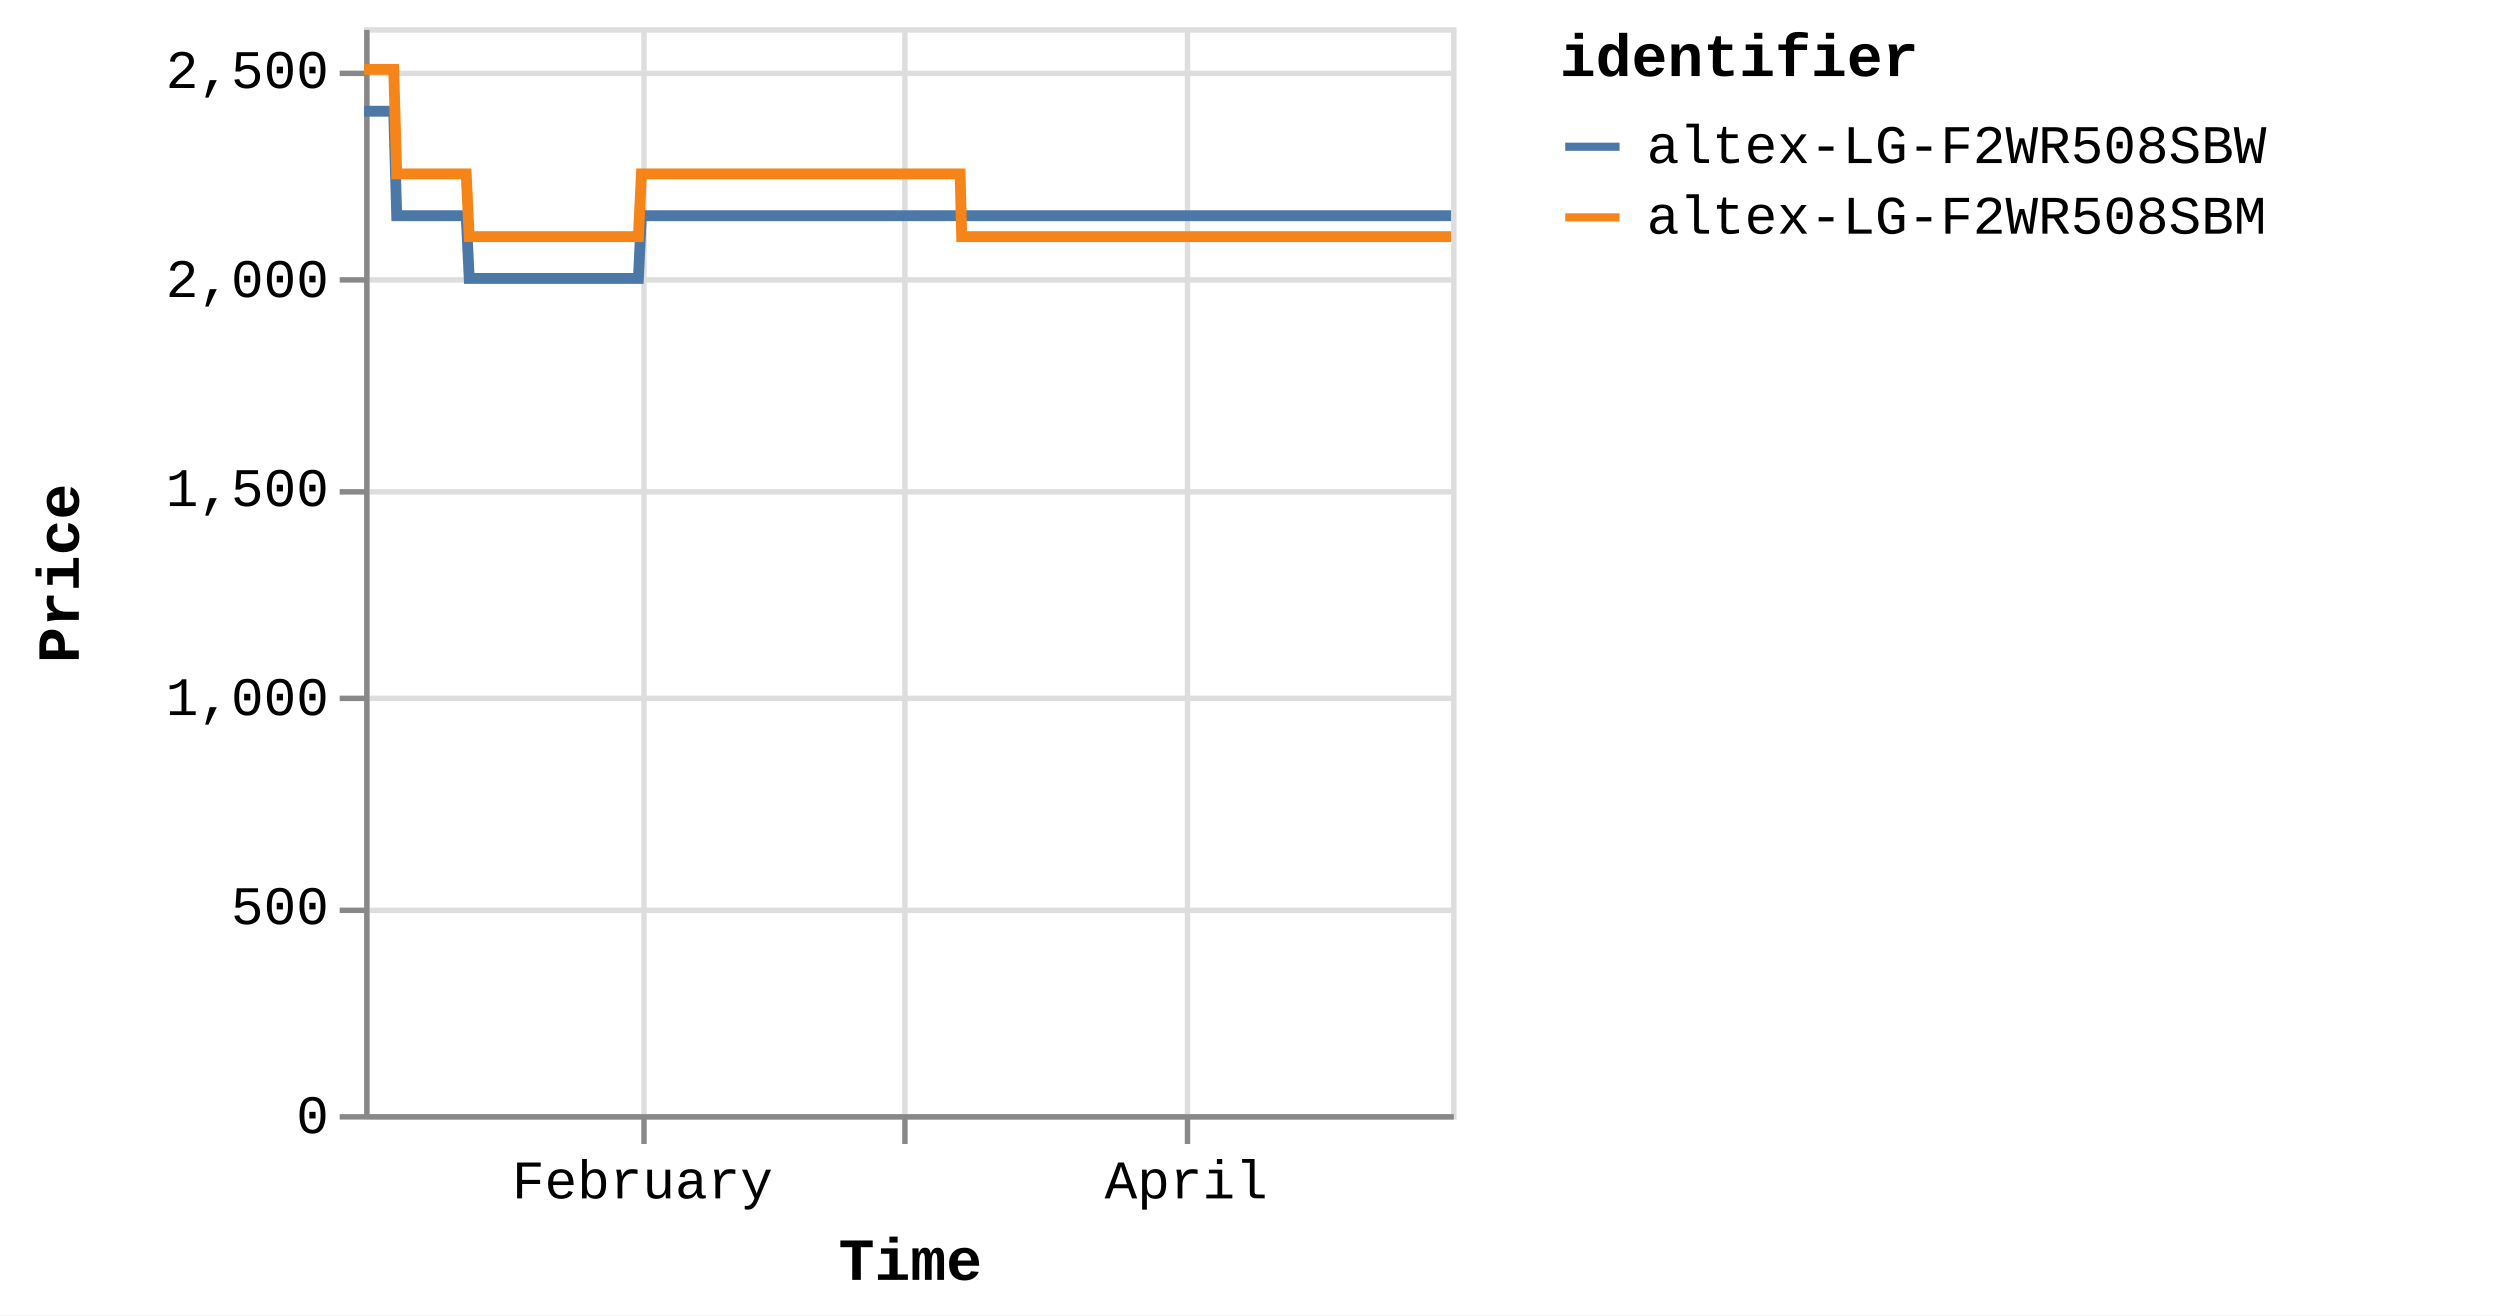
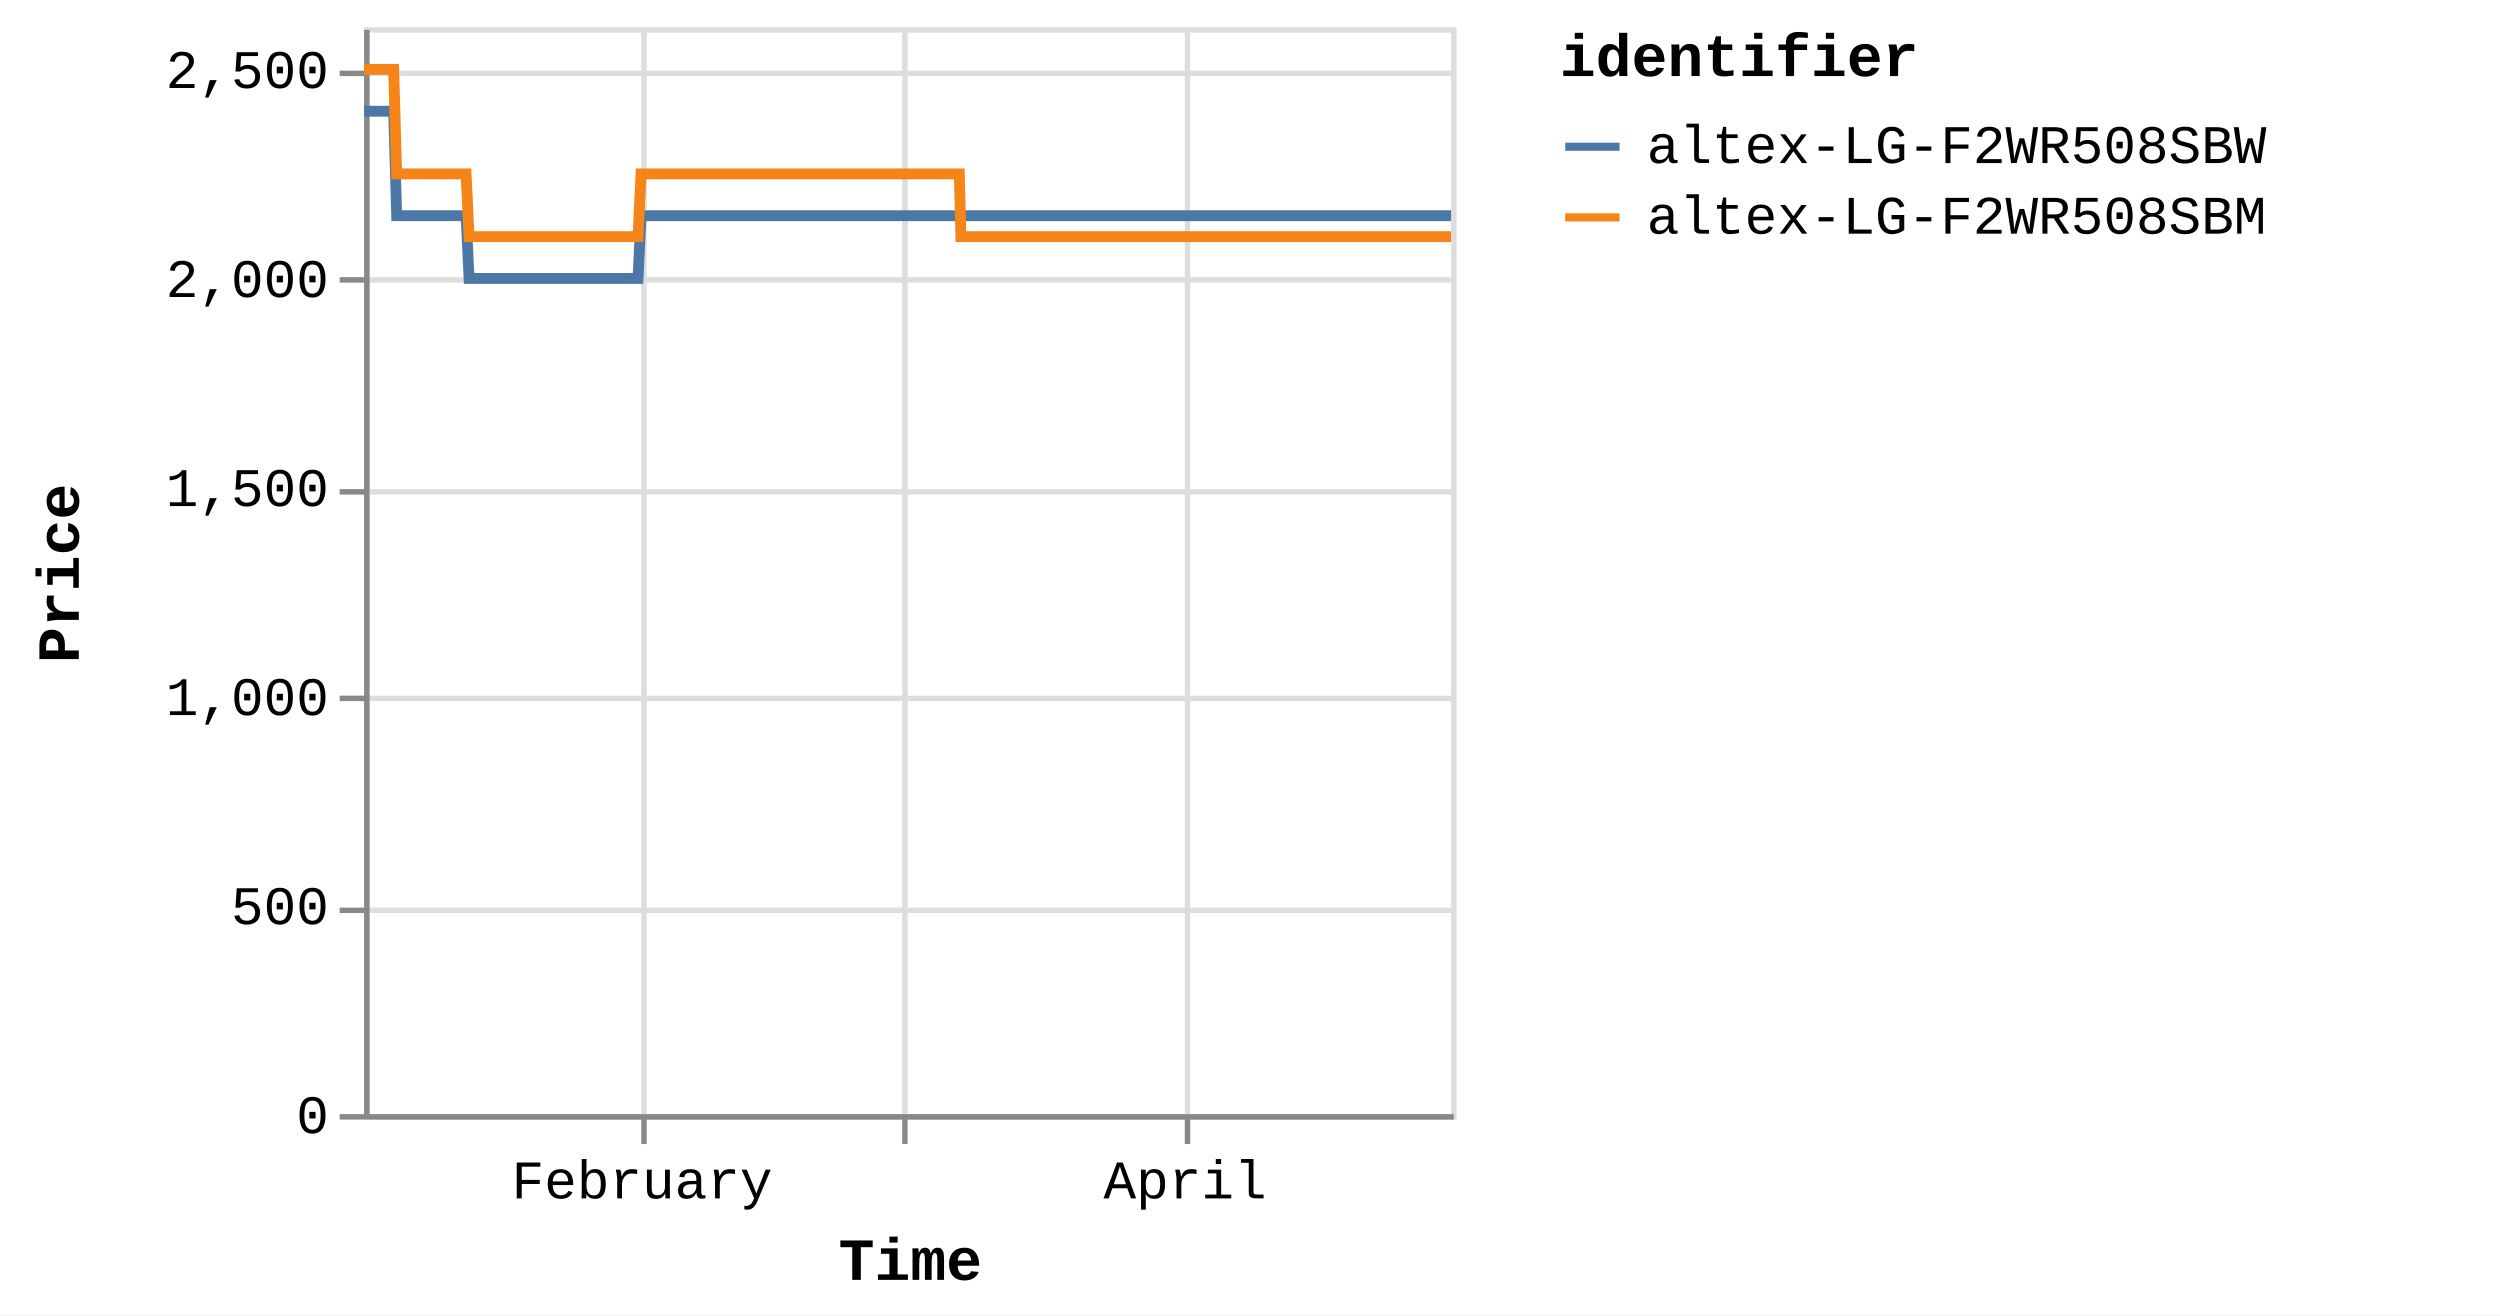
<svg xmlns="http://www.w3.org/2000/svg" version="1.1" class="marks" width="460" height="242" viewBox="0 0 460 242">
  <rect width="460" height="242" fill="white" />
  <g fill="none" stroke-miterlimit="10" transform="translate(67,5)">
    <g class="mark-group role-frame root" role="graphics-object" aria-roledescription="group mark container">
      <g transform="translate(0,0)">
        <path class="background" aria-hidden="true" d="M0.5,0.5h200v200h-200Z" stroke="#ddd" />
        <g>
          <g class="mark-group role-axis" aria-hidden="true">
            <g transform="translate(0.5,200.5)">
              <path class="background" aria-hidden="true" d="M0,0h0v0h0Z" pointer-events="none" />
              <g>
                <g class="mark-rule role-axis-grid" pointer-events="none">
                  <line transform="translate(51,-200)" x2="0" y2="200" stroke="#ddd" stroke-width="1" opacity="1" />
                  <line transform="translate(99,-200)" x2="0" y2="200" stroke="#ddd" stroke-width="1" opacity="1" />
                  <line transform="translate(151,-200)" x2="0" y2="200" stroke="#ddd" stroke-width="1" opacity="1" />
                </g>
              </g>
              <path class="foreground" aria-hidden="true" d="" pointer-events="none" display="none" />
            </g>
          </g>
          <g class="mark-group role-axis" aria-hidden="true">
            <g transform="translate(0.5,0.5)">
              <path class="background" aria-hidden="true" d="M0,0h0v0h0Z" pointer-events="none" />
              <g>
                <g class="mark-rule role-axis-grid" pointer-events="none">
                  <line transform="translate(0,200)" x2="200" y2="0" stroke="#ddd" stroke-width="1" opacity="1" />
                  <line transform="translate(0,162)" x2="200" y2="0" stroke="#ddd" stroke-width="1" opacity="1" />
                  <line transform="translate(0,123)" x2="200" y2="0" stroke="#ddd" stroke-width="1" opacity="1" />
                  <line transform="translate(0,85)" x2="200" y2="0" stroke="#ddd" stroke-width="1" opacity="1" />
                  <line transform="translate(0,46)" x2="200" y2="0" stroke="#ddd" stroke-width="1" opacity="1" />
                  <line transform="translate(0,8)" x2="200" y2="0" stroke="#ddd" stroke-width="1" opacity="1" />
                </g>
              </g>
              <path class="foreground" aria-hidden="true" d="" pointer-events="none" display="none" />
            </g>
          </g>
-           <g class="mark-group role-axis" role="graphics-symbol" aria-roledescription="axis" aria-label="X-axis titled 'Time' for a time scale with values from Monday, 01 January 2024, 2:19:43 PM to Tuesday, 30 April 2024, 12:50:33 PM">
+           <g class="mark-group role-axis" role="graphics-symbol" aria-roledescription="axis" aria-label="X-axis titled 'Time' for a time scale with values from Monday, 01 January 2024, 2:19:43 PM to Tuesday, 30 April 2024, 4:40:41 PM">
            <g transform="translate(0.5,200.5)">
              <path class="background" aria-hidden="true" d="M0,0h0v0h0Z" pointer-events="none" />
              <g>
                <g class="mark-rule role-axis-tick" pointer-events="none">
                  <line transform="translate(51,0)" x2="0" y2="5" stroke="#888" stroke-width="1" opacity="1" />
                  <line transform="translate(99,0)" x2="0" y2="5" stroke="#888" stroke-width="1" opacity="1" />
                  <line transform="translate(151,0)" x2="0" y2="5" stroke="#888" stroke-width="1" opacity="1" />
                </g>
                <g class="mark-text role-axis-label" pointer-events="none">
-                   <text text-anchor="middle" transform="translate(50.69778,15)" font-family="Liberation Mono" font-size="10px" fill="#000" opacity="1">February</text>
-                   <text text-anchor="middle" transform="translate(99.05607,15)" font-family="Liberation Mono" font-size="10px" fill="#000" opacity="0">March</text>
-                   <text text-anchor="middle" transform="translate(150.7494,15)" font-family="Liberation Mono" font-size="10px" fill="#000" opacity="1">April</text>
+                   <text text-anchor="middle" transform="translate(50.63031,15)" font-family="Liberation Mono" font-size="10px" fill="#000" opacity="1">February</text>
+                   <text text-anchor="middle" transform="translate(98.92425,15)" font-family="Liberation Mono" font-size="10px" fill="#000" opacity="0">March</text>
+                   <text text-anchor="middle" transform="translate(150.5488,15)" font-family="Liberation Mono" font-size="10px" fill="#000" opacity="1">April</text>
                </g>
                <g class="mark-rule role-axis-domain" pointer-events="none">
                  <line transform="translate(0,0)" x2="200" y2="0" stroke="#888" stroke-width="1" opacity="1" />
                </g>
                <g class="mark-text role-axis-title" pointer-events="none">
                  <text text-anchor="middle" transform="translate(100,30)" font-family="Liberation Mono" font-size="11px" font-weight="bold" fill="#000" opacity="1">Time</text>
                </g>
              </g>
              <path class="foreground" aria-hidden="true" d="" pointer-events="none" display="none" />
            </g>
          </g>
          <g class="mark-group role-axis" role="graphics-symbol" aria-roledescription="axis" aria-label="Y-axis titled 'Price' for a linear scale with values from 0 to 2,600">
            <g transform="translate(0.5,0.5)">
              <path class="background" aria-hidden="true" d="M0,0h0v0h0Z" pointer-events="none" />
              <g>
                <g class="mark-rule role-axis-tick" pointer-events="none">
                  <line transform="translate(0,200)" x2="-5" y2="0" stroke="#888" stroke-width="1" opacity="1" />
                  <line transform="translate(0,162)" x2="-5" y2="0" stroke="#888" stroke-width="1" opacity="1" />
                  <line transform="translate(0,123)" x2="-5" y2="0" stroke="#888" stroke-width="1" opacity="1" />
                  <line transform="translate(0,85)" x2="-5" y2="0" stroke="#888" stroke-width="1" opacity="1" />
                  <line transform="translate(0,46)" x2="-5" y2="0" stroke="#888" stroke-width="1" opacity="1" />
                  <line transform="translate(0,8)" x2="-5" y2="0" stroke="#888" stroke-width="1" opacity="1" />
                </g>
                <g class="mark-text role-axis-label" pointer-events="none">
                  <text text-anchor="end" transform="translate(-7,203)" font-family="Liberation Mono" font-size="10px" fill="#000" opacity="1">0</text>
                  <text text-anchor="end" transform="translate(-7,164.5385)" font-family="Liberation Mono" font-size="10px" fill="#000" opacity="1">500</text>
                  <text text-anchor="end" transform="translate(-7,126.0769)" font-family="Liberation Mono" font-size="10px" fill="#000" opacity="1">1,000</text>
                  <text text-anchor="end" transform="translate(-7,87.61538)" font-family="Liberation Mono" font-size="10px" fill="#000" opacity="1">1,500</text>
                  <text text-anchor="end" transform="translate(-7,49.15385)" font-family="Liberation Mono" font-size="10px" fill="#000" opacity="1">2,000</text>
                  <text text-anchor="end" transform="translate(-7,10.69231)" font-family="Liberation Mono" font-size="10px" fill="#000" opacity="1">2,500</text>
                </g>
                <g class="mark-rule role-axis-domain" pointer-events="none">
                  <line transform="translate(0,200)" x2="0" y2="-200" stroke="#888" stroke-width="1" opacity="1" />
                </g>
                <g class="mark-text role-axis-title" pointer-events="none">
                  <text text-anchor="middle" transform="translate(-51,100) rotate(-90) translate(0,-2)" font-family="Liberation Mono" font-size="11px" font-weight="bold" fill="#000" opacity="1">Price</text>
                </g>
              </g>
              <path class="foreground" aria-hidden="true" d="" pointer-events="none" display="none" />
            </g>
          </g>
          <g class="mark-group role-scope pathgroup" role="graphics-object" aria-roledescription="group mark container">
            <g transform="translate(0,0)">
              <path class="background" aria-hidden="true" d="M0,0h200v200h-200Z" />
              <g>
                <g class="mark-line role-mark marks" role="graphics-object" aria-roledescription="line mark container">
-                   <path aria-label="Time: Jan 01, 2024; Price: 2399; identifier: altex-LG-F2WR508SBW" role="graphics-symbol" aria-roledescription="line mark" d="M0,15.462L0.175,15.462L0.439,15.462L0.994,15.462L1.273,15.462L1.565,15.462L1.83,15.462L2.106,15.462L2.662,15.462L2.94,15.462L3.233,15.462L3.498,15.462L3.773,15.462L4.33,15.462L4.608,15.462L4.9,15.462L5.168,15.462L5.441,15.462L5.998,34.692L6.276,34.692L6.567,34.692L6.834,34.692L7.108,34.692L7.665,34.692L7.943,34.692L8.234,34.692L8.501,34.692L8.776,34.692L9.334,34.692L9.61,34.692L9.901,34.692L10.168,34.692L10.444,34.692L11.001,34.692L11.28,34.692L11.572,34.692L11.838,34.692L12.111,34.692L12.669,34.692L12.947,34.692L13.243,34.692L13.506,34.692L13.779,34.692L14.336,34.692L14.614,34.692L14.907,34.692L15.172,34.692L15.446,34.692L16.003,34.692L16.282,34.692L16.575,34.692L16.841,34.692L17.114,34.692L17.671,34.692L17.949,34.692L18.241,34.692L18.508,34.692L18.781,34.692L19.338,46.231L19.615,46.231L19.906,46.231L20.173,46.231L20.449,46.231L21.006,46.231L21.282,46.231L21.574,46.231L21.84,46.231L22.116,46.231L22.674,46.231L22.952,46.231L23.246,46.231L23.511,46.231L23.784,46.231L24.341,46.231L24.62,46.231L24.913,46.231L25.179,46.231L25.451,46.231L26.008,46.231L26.288,46.231L26.58,46.231L26.846,46.231L27.119,46.231L27.676,46.231L27.954,46.231L28.247,46.231L28.512,46.231L28.787,46.231L29.344,46.231L29.622,46.231L29.915,46.231L30.181,46.231L30.454,46.231L31.011,46.231L31.287,46.231L31.579,46.231L31.847,46.231L32.122,46.231L32.677,46.231L32.955,46.231L33.247,46.231L33.514,46.231L33.789,46.231L34.348,46.231L34.626,46.231L34.919,46.231L35.183,46.231L35.457,46.231L36.014,46.231L36.293,46.231L36.586,46.231L36.852,46.231L37.124,46.231L37.682,46.231L37.96,46.231L38.254,46.231L38.519,46.231L38.792,46.231L39.35,46.231L39.627,46.231L39.921,46.231L40.188,46.231L40.459,46.231L41.016,46.231L41.295,46.231L41.583,46.231L41.849,46.231L42.128,46.231L42.682,46.231L42.961,46.231L43.246,46.231L43.516,46.231L43.794,46.231L44.35,46.231L44.628,46.231L44.915,46.231L45.184,46.231L45.462,46.231L46.018,46.231L46.296,46.231L46.585,46.231L46.852,46.231L47.13,46.231L47.685,46.231L47.963,46.231L48.252,46.231L48.523,46.231L48.796,46.231L49.352,46.231L49.631,46.231L49.92,46.231L50.186,46.231L50.464,46.231L51.02,34.692L51.298,34.692L51.588,34.692L51.854,34.692L52.132,34.692L52.688,34.692L52.965,34.692L53.254,34.692L53.521,34.692L53.799,34.692L54.355,34.692L54.633,34.692L54.92,34.692L55.189,34.692L55.468,34.692L56.024,34.692L56.301,34.692L56.587,34.692L56.856,34.692L57.134,34.692L57.69,34.692L57.969,34.692L58.258,34.692L58.525,34.692L58.802,34.692L59.358,34.692L59.636,34.692L59.925,34.692L60.192,34.692L60.469,34.692L61.025,34.692L61.303,34.692L61.592,34.692L61.861,34.692L62.137,34.692L62.693,34.692L62.971,34.692L63.26,34.692L63.528,34.692L63.804,34.692L64.361,34.692L64.639,34.692L64.926,34.692L65.195,34.692L65.473,34.692L66.028,34.692L66.306,34.692L66.593,34.692L66.861,34.692L67.14,34.692L67.697,34.692L67.974,34.692L68.26,34.692L68.529,34.692L68.807,34.692L69.363,34.692L69.641,34.692L69.931,34.692L70.197,34.692L70.474,34.692L71.03,34.692L71.308,34.692L71.597,34.692L71.868,34.692L72.142,34.692L72.698,34.692L72.976,34.692L73.265,34.692L73.533,34.692L73.809,34.692L74.643,34.692L74.932,34.692L75.2,34.692L75.477,34.692L76.033,34.692L76.311,34.692L76.6,34.692L76.868,34.692L77.145,34.692L77.701,34.692L77.978,34.692L78.265,34.692L78.534,34.692L78.812,34.692L79.368,34.692L79.647,34.692L79.933,34.692L80.202,34.692L80.48,34.692L81.036,34.692L81.315,34.692L81.604,34.692L81.873,34.692L82.147,34.692L82.704,34.692L82.981,34.692L83.269,34.692L83.538,34.692L83.816,34.692L84.371,34.692L84.649,34.692L84.938,34.692L85.206,34.692L85.483,34.692L86.038,34.692L86.316,34.692L86.605,34.692L86.873,34.692L87.15,34.692L87.706,34.692L87.984,34.692L88.272,34.692L88.539,34.692L88.819,34.692L89.373,34.692L89.651,34.692L89.937,34.692L90.207,34.692L90.484,34.692L91.041,34.692L91.319,34.692L91.605,34.692L91.876,34.692L92.152,34.692L92.708,34.692L92.987,34.692L93.276,34.692L93.543,34.692L93.82,34.692L94.376,34.692L94.654,34.692L94.942,34.692L95.211,34.692L95.487,34.692L96.043,34.692L96.321,34.692L96.61,34.692L96.879,34.692L97.155,34.692L97.711,34.692L97.989,34.692L98.277,34.692L98.544,34.692L98.822,34.692L99.378,34.692L99.657,34.692L99.945,34.692L100.213,34.692L100.49,34.692L101.046,34.692L101.324,34.692L101.612,34.692L101.88,34.692L102.158,34.692L102.714,34.692L102.991,34.692L103.278,34.692L103.547,34.692L103.825,34.692L104.407,34.692L104.786,34.692L104.952,34.692L105.216,34.692L105.493,34.692L106.048,34.692L106.326,34.692L106.617,34.692L106.883,34.692L107.16,34.692L107.716,34.692L107.996,34.692L108.284,34.692L108.552,34.692L108.828,34.692L109.383,34.692L109.662,34.692L109.95,34.692L110.217,34.692L110.496,34.692L111.051,34.692L111.333,34.692L111.618,34.692L111.884,34.692L112.163,34.692L112.719,34.692L112.997,34.692L113.282,34.692L113.554,34.692L113.83,34.692L114.386,34.692L114.666,34.692L114.95,34.692L115.221,34.692L115.498,34.692L116.055,34.692L116.331,34.692L116.622,34.692L116.889,34.692L117.166,34.692L117.721,34.692L117.999,34.692L118.289,34.692L118.557,34.692L118.833,34.692L119.389,34.692L119.669,34.692L119.957,34.692L120.223,34.692L120.5,34.692L121.056,34.692L121.334,34.692L121.624,34.692L121.891,34.692L122.168,34.692L122.723,34.692L123.004,34.692L123.291,34.692L123.558,34.692L123.835,34.692L124.391,34.692L124.67,34.692L124.957,34.692L125.225,34.692L125.504,34.692L126.059,34.692L126.338,34.692L126.624,34.692L126.892,34.692L127.171,34.692L127.726,34.692L128.004,34.692L128.296,34.692L128.563,34.692L128.84,34.692L129.395,34.692L129.672,34.692L129.961,34.692L130.231,34.692L130.505,34.692L131.061,34.692L131.34,34.692L131.629,34.692L131.899,34.692L132.174,34.692L132.729,34.692L133.008,34.692L133.297,34.692L133.567,34.692L133.841,34.692L134.397,34.692L134.674,34.692L134.964,34.692L135.231,34.692L135.508,34.692L136.064,34.692L136.342,34.692L136.63,34.692L136.898,34.692L137.175,34.692L137.732,34.692L138.01,34.692L138.299,34.692L138.565,34.692L138.843,34.692L139.399,34.692L139.677,34.692L139.967,34.692L140.234,34.692L140.51,34.692L141.066,34.692L141.347,34.692L141.634,34.692L141.903,34.692L142.178,34.692L142.736,34.692L143.013,34.692L143.303,34.692L143.572,34.692L143.846,34.692L144.401,34.692L144.68,34.692L144.97,34.692L145.237,34.692L145.513,34.692L146.07,34.692L146.347,34.692L146.638,34.692L146.904,34.692L147.181,34.692L147.736,34.692L148.014,34.692L148.301,34.692L148.571,34.692L148.85,34.692L149.405,34.692L149.684,34.692L149.97,34.692L150.239,34.692L150.516,34.692L151.071,34.692L151.352,34.692L151.641,34.692L151.91,34.692L152.183,34.692L152.74,34.692L153.018,34.692L153.308,34.692L153.576,34.692L153.851,34.692L154.407,34.692L154.685,34.692L154.975,34.692L155.243,34.692L155.518,34.692L156.075,34.692L156.353,34.692L156.642,34.692L156.91,34.692L157.186,34.692L157.744,34.692L158.309,34.692L158.577,34.692L158.855,34.692L159.41,34.692L159.688,34.692L159.974,34.692L160.243,34.692L160.521,34.692L161.077,34.692L161.355,34.692L161.642,34.692L161.911,34.692L162.189,34.692L162.745,34.692L163.022,34.692L163.313,34.692L163.581,34.692L163.856,34.692L164.412,34.692L164.69,34.692L164.98,34.692L165.248,34.692L165.524,34.692L166.079,34.692L166.359,34.692L166.648,34.692L166.917,34.692L167.193,34.692L167.748,34.692L168.027,34.692L168.316,34.692L168.86,34.692L169.416,34.692L169.694,34.692L169.982,34.692L170.248,34.692L170.526,34.692L171.082,34.692L171.36,34.692L171.644,34.692L171.915,34.692L172.193,34.692L172.775,34.692L173.202,34.692L173.463,34.692L174.003,34.692L174.421,34.692L174.695,34.692L174.981,34.692L175.251,34.692L175.529,34.692L176.085,34.692L176.363,34.692L176.654,34.692L176.918,34.692L177.196,34.692L177.752,34.692L178.03,34.692L178.321,34.692L178.589,34.692L178.864,34.692L179.698,34.692L179.988,34.692L180.255,34.692L180.532,34.692L181.087,34.692L181.365,34.692L181.655,34.692L181.924,34.692L182.199,34.692L182.755,34.692L183.033,34.692L183.321,34.692L183.589,34.692L183.866,34.692L184.423,34.692L184.701,34.692L184.989,34.692L185.256,34.692L185.534,34.692L186.09,34.692L186.369,34.692L186.66,34.692L186.925,34.692L187.201,34.692L187.757,34.692L188.035,34.692L188.327,34.692L188.593,34.692L188.87,34.692L189.425,34.692L189.705,34.692L190.002,34.692L190.26,34.692L190.537,34.692L191.093,34.692L191.372,34.692L191.654,34.692L191.927,34.692L192.205,34.692L192.76,34.692L193.039,34.692L193.329,34.692L193.596,34.692L193.873,34.692L194.428,34.692L194.705,34.692L194.993,34.692L195.261,34.692L195.539,34.692L196.095,34.692L196.373,34.692L196.663,34.692L196.929,34.692L197.206,34.692L197.762,34.692L198.044,34.692L198.333,34.692L198.598,34.692L198.874,34.692L199.43,34.692L199.709,34.692L200,34.692" stroke="#4c78a8" stroke-width="2" />
+                   <path aria-label="Time: Jan 01, 2024; Price: 2399; identifier: altex-LG-F2WR508SBW" role="graphics-symbol" aria-roledescription="line mark" d="M0,15.462L0.174,15.462L0.438,15.462L0.993,15.462L1.271,15.462L1.563,15.462L1.828,15.462L2.103,15.462L2.659,15.462L2.936,15.462L3.228,15.462L3.494,15.462L3.768,15.462L4.324,15.462L4.602,15.462L4.893,15.462L5.161,15.462L5.434,15.462L5.99,34.692L6.267,34.692L6.559,34.692L6.825,34.692L7.099,34.692L7.655,34.692L7.932,34.692L8.223,34.692L8.489,34.692L8.764,34.692L9.321,34.692L9.597,34.692L9.888,34.692L10.155,34.692L10.43,34.692L10.986,34.692L11.265,34.692L11.557,34.692L11.822,34.692L12.095,34.692L12.652,34.692L12.929,34.692L13.225,34.692L13.488,34.692L13.76,34.692L14.317,34.692L14.595,34.692L14.887,34.692L15.152,34.692L15.426,34.692L15.982,34.692L16.26,34.692L16.553,34.692L16.818,34.692L17.091,34.692L17.647,34.692L17.925,34.692L18.217,34.692L18.483,34.692L18.756,34.692L19.312,46.231L19.589,46.231L19.88,46.231L20.147,46.231L20.421,46.231L20.978,46.231L21.254,46.231L21.545,46.231L21.811,46.231L22.087,46.231L22.644,46.231L22.922,46.231L23.215,46.231L23.48,46.231L23.752,46.231L24.308,46.231L24.587,46.231L24.879,46.231L25.145,46.231L25.417,46.231L25.974,46.231L26.253,46.231L26.545,46.231L26.81,46.231L27.083,46.231L27.639,46.231L27.917,46.231L28.21,46.231L28.474,46.231L28.749,46.231L29.305,46.231L29.582,46.231L29.875,46.231L30.141,46.231L30.413,46.231L30.97,46.231L31.246,46.231L31.537,46.231L31.805,46.231L32.079,46.231L32.634,46.231L32.911,46.231L33.202,46.231L33.469,46.231L33.744,46.231L34.302,46.231L34.58,46.231L34.873,46.231L35.136,46.231L35.409,46.231L35.966,46.231L36.245,46.231L36.538,46.231L36.803,46.231L37.075,46.231L37.632,46.231L37.91,46.231L38.203,46.231L38.468,46.231L38.74,46.231L39.298,46.231L39.575,46.231L39.868,46.231L40.134,46.231L40.405,46.231L40.961,46.231L41.24,46.231L41.527,46.231L41.794,46.231L42.071,46.231L42.626,46.231L42.904,46.231L43.189,46.231L43.458,46.231L43.735,46.231L44.291,46.231L44.569,46.231L44.855,46.231L45.124,46.231L45.401,46.231L45.956,46.231L46.235,46.231L46.523,46.231L46.789,46.231L47.067,46.231L47.621,46.231L47.899,46.231L48.188,46.231L48.458,46.231L48.732,46.231L49.287,46.231L49.564,46.231L49.853,46.231L50.12,46.231L50.397,46.231L50.952,34.692L51.23,34.692L51.519,34.692L51.785,34.692L52.062,34.692L52.618,34.692L52.895,34.692L53.184,34.692L53.45,34.692L53.728,34.692L54.283,34.692L54.561,34.692L54.847,34.692L55.115,34.692L55.394,34.692L55.95,34.692L56.226,34.692L56.512,34.692L56.78,34.692L57.058,34.692L57.613,34.692L57.892,34.692L58.181,34.692L58.447,34.692L58.723,34.692L59.279,34.692L59.556,34.692L59.846,34.692L60.112,34.692L60.389,34.692L60.944,34.692L61.222,34.692L61.51,34.692L61.778,34.692L62.054,34.692L62.609,34.692L62.888,34.692L63.175,34.692L63.443,34.692L63.719,34.692L64.275,34.692L64.553,34.692L64.84,34.692L65.108,34.692L65.386,34.692L65.94,34.692L66.217,34.692L66.504,34.692L66.773,34.692L67.05,34.692L67.607,34.692L67.883,34.692L68.169,34.692L68.438,34.692L68.715,34.692L69.271,34.692L69.548,34.692L69.838,34.692L70.104,34.692L70.381,34.692L70.935,34.692L71.213,34.692L71.502,34.692L71.773,34.692L72.046,34.692L72.601,34.692L72.879,34.692L73.168,34.692L73.435,34.692L73.711,34.692L74.544,34.692L74.833,34.692L75.1,34.692L75.377,34.692L75.932,34.692L76.21,34.692L76.498,34.692L76.766,34.692L77.042,34.692L77.598,34.692L77.874,34.692L78.161,34.692L78.43,34.692L78.707,34.692L79.263,34.692L79.541,34.692L79.826,34.692L80.095,34.692L80.373,34.692L80.928,34.692L81.206,34.692L81.495,34.692L81.764,34.692L82.038,34.692L82.594,34.692L82.871,34.692L83.159,34.692L83.427,34.692L83.704,34.692L84.258,34.692L84.536,34.692L84.825,34.692L85.092,34.692L85.369,34.692L85.924,34.692L86.201,34.692L86.49,34.692L86.757,34.692L87.034,34.692L87.589,34.692L87.867,34.692L88.154,34.692L88.422,34.692L88.701,34.692L89.254,34.692L89.532,34.692L89.818,34.692L90.087,34.692L90.364,34.692L90.919,34.692L91.198,34.692L91.483,34.692L91.754,34.692L92.029,34.692L92.585,34.692L92.863,34.692L93.151,34.692L93.418,34.692L93.695,34.692L94.25,34.692L94.528,34.692L94.816,34.692L95.084,34.692L95.36,34.692L95.916,34.692L96.193,34.692L96.481,34.692L96.75,34.692L97.026,34.692L97.581,34.692L97.858,34.692L98.146,34.692L98.413,34.692L98.691,34.692L99.246,34.692L99.525,34.692L99.812,34.692L100.079,34.692L100.357,34.692L100.912,34.692L101.189,34.692L101.477,34.692L101.744,34.692L102.022,34.692L102.577,34.692L102.854,34.692L103.14,34.692L103.409,34.692L103.687,34.692L104.268,34.692L104.647,34.692L104.813,34.692L105.076,34.692L105.352,34.692L105.907,34.692L106.185,34.692L106.475,34.692L106.74,34.692L107.017,34.692L107.572,34.692L107.852,34.692L108.14,34.692L108.408,34.692L108.683,34.692L109.238,34.692L109.516,34.692L109.804,34.692L110.071,34.692L110.349,34.692L110.903,34.692L111.185,34.692L111.469,34.692L111.736,34.692L112.013,34.692L112.569,34.692L112.846,34.692L113.131,34.692L113.403,34.692L113.678,34.692L114.234,34.692L114.513,34.692L114.797,34.692L115.067,34.692L115.344,34.692L115.9,34.692L116.177,34.692L116.466,34.692L116.734,34.692L117.01,34.692L117.565,34.692L117.842,34.692L118.131,34.692L118.4,34.692L118.674,34.692L119.23,34.692L119.509,34.692L119.797,34.692L120.063,34.692L120.34,34.692L120.895,34.692L121.173,34.692L121.463,34.692L121.729,34.692L122.005,34.692L122.56,34.692L122.84,34.692L123.127,34.692L123.394,34.692L123.67,34.692L124.226,34.692L124.505,34.692L124.791,34.692L125.059,34.692L125.337,34.692L125.891,34.692L126.17,34.692L126.456,34.692L126.723,34.692L127.001,34.692L127.556,34.692L127.834,34.692L128.125,34.692L128.392,34.692L128.668,34.692L129.223,34.692L129.499,34.692L129.788,34.692L130.058,34.692L130.332,34.692L130.887,34.692L131.165,34.692L131.454,34.692L131.723,34.692L131.998,34.692L132.552,34.692L132.831,34.692L133.12,34.692L133.389,34.692L133.663,34.692L134.218,34.692L134.495,34.692L134.784,34.692L135.051,34.692L135.328,34.692L135.883,34.692L136.16,34.692L136.448,34.692L136.715,34.692L136.993,34.692L137.548,34.692L137.826,34.692L138.115,34.692L138.381,34.692L138.658,34.692L139.214,34.692L139.491,34.692L139.78,34.692L140.047,34.692L140.324,34.692L140.879,34.692L141.158,34.692L141.446,34.692L141.714,34.692L141.989,34.692L142.546,34.692L142.823,34.692L143.112,34.692L143.381,34.692L143.655,34.692L144.209,34.692L144.487,34.692L144.777,34.692L145.044,34.692L145.319,34.692L145.875,34.692L146.152,34.692L146.442,34.692L146.709,34.692L146.985,34.692L147.54,34.692L147.817,34.692L148.104,34.692L148.374,34.692L148.651,34.692L149.206,34.692L149.484,34.692L149.771,34.692L150.039,34.692L150.316,34.692L150.87,34.692L151.15,34.692L151.44,34.692L151.708,34.692L151.981,34.692L152.537,34.692L152.814,34.692L153.104,34.692L153.372,34.692L153.646,34.692L154.201,34.692L154.479,34.692L154.768,34.692L155.037,34.692L155.311,34.692L155.868,34.692L156.145,34.692L156.434,34.692L156.701,34.692L156.977,34.692L157.534,34.692L158.098,34.692L158.366,34.692L158.643,34.692L159.198,34.692L159.476,34.692L159.761,34.692L160.03,34.692L160.307,34.692L160.862,34.692L161.14,34.692L161.427,34.692L161.695,34.692L161.973,34.692L162.529,34.692L162.805,34.692L163.096,34.692L163.363,34.692L163.638,34.692L164.193,34.692L164.471,34.692L164.761,34.692L165.028,34.692L165.303,34.692L165.858,34.692L166.138,34.692L166.426,34.692L166.695,34.692L166.97,34.692L167.525,34.692L167.804,34.692L168.092,34.692L168.635,34.692L169.19,34.692L169.468,34.692L169.756,34.692L170.022,34.692L170.299,34.692L170.854,34.692L171.132,34.692L171.415,34.692L171.687,34.692L171.964,34.692L172.545,34.692L172.972,34.692L173.233,34.692L173.771,34.692L174.189,34.692L174.463,34.692L174.749,34.692L175.017,34.692L175.295,34.692L175.851,34.692L176.128,34.692L176.419,34.692L176.683,34.692L176.96,34.692L177.515,34.692L177.793,34.692L178.084,34.692L178.352,34.692L178.626,34.692L179.459,34.692L179.748,34.692L180.015,34.692L180.292,34.692L180.846,34.692L181.124,34.692L181.414,34.692L181.681,34.692L181.956,34.692L182.512,34.692L182.789,34.692L183.077,34.692L183.345,34.692L183.622,34.692L184.178,34.692L184.455,34.692L184.743,34.692L185.01,34.692L185.287,34.692L185.842,34.692L186.121,34.692L186.412,34.692L186.677,34.692L186.952,34.692L187.507,34.692L187.785,34.692L188.077,34.692L188.342,34.692L188.619,34.692L189.173,34.692L189.453,34.692L189.75,34.692L190.007,34.692L190.284,34.692L190.838,34.692L191.117,34.692L191.399,34.692L191.672,34.692L191.949,34.692L192.503,34.692L192.782,34.692L193.071,34.692L193.338,34.692L193.615,34.692L194.169,34.692L194.446,34.692L194.734,34.692L195.001,34.692L195.279,34.692L195.834,34.692L196.112,34.692L196.401,34.692L196.667,34.692L196.944,34.692L197.499,34.692L197.781,34.692L198.069,34.692L198.333,34.692L198.61,34.692L199.165,34.692L199.444,34.692L199.734,34.692L200,34.692" stroke="#4c78a8" stroke-width="2" />
                </g>
              </g>
              <path class="foreground" aria-hidden="true" d="" display="none" />
            </g>
            <g transform="translate(0,0)">
              <path class="background" aria-hidden="true" d="M0,0h200v200h-200Z" />
              <g>
                <g class="mark-line role-mark marks" role="graphics-object" aria-roledescription="line mark container">
-                   <path aria-label="Time: Jan 01, 2024; Price: 2499; identifier: altex-LG-F2WR508SBM" role="graphics-symbol" aria-roledescription="line mark" d="M0,7.769L0.175,7.769L0.439,7.769L0.995,7.769L1.273,7.769L1.565,7.769L1.83,7.769L2.106,7.769L2.662,7.769L2.94,7.769L3.233,7.769L3.498,7.769L3.773,7.769L4.33,7.769L4.608,7.769L4.9,7.769L5.168,7.769L5.442,7.769L5.998,27L6.276,27L6.568,27L6.835,27L7.109,27L7.665,27L7.943,27L8.234,27L8.501,27L8.776,27L9.334,27L9.61,27L9.901,27L10.168,27L10.444,27L11.001,27L11.28,27L11.572,27L11.838,27L12.111,27L12.669,27L12.947,27L13.243,27L13.506,27L13.779,27L14.336,27L14.614,27L14.907,27L15.172,27L15.446,27L16.003,27L16.282,27L16.575,27L16.841,27L17.114,27L17.671,27L17.949,27L18.241,27L18.508,27L18.782,27L19.338,38.538L19.615,38.538L19.906,38.538L20.173,38.538L20.449,38.538L21.006,38.538L21.283,38.538L21.574,38.538L21.84,38.538L22.116,38.538L22.674,38.538L22.952,38.538L23.246,38.538L23.511,38.538L23.784,38.538L24.341,38.538L24.62,38.538L24.913,38.538L25.179,38.538L25.451,38.538L26.009,38.538L26.288,38.538L26.581,38.538L26.846,38.538L27.119,38.538L27.676,38.538L27.954,38.538L28.247,38.538L28.512,38.538L28.787,38.538L29.344,38.538L29.622,38.538L29.915,38.538L30.181,38.538L30.454,38.538L31.011,38.538L31.288,38.538L31.579,38.538L31.847,38.538L32.122,38.538L32.678,38.538L32.955,38.538L33.247,38.538L33.514,38.538L33.789,38.538L34.348,38.538L34.626,38.538L34.919,38.538L35.183,38.538L35.457,38.538L36.014,38.538L36.293,38.538L36.586,38.538L36.852,38.538L37.124,38.538L37.682,38.538L37.96,38.538L38.254,38.538L38.519,38.538L38.792,38.538L39.35,38.538L39.627,38.538L39.921,38.538L40.188,38.538L40.459,38.538L41.016,38.538L41.295,38.538L41.583,38.538L41.849,38.538L42.128,38.538L42.682,38.538L42.961,38.538L43.246,38.538L43.516,38.538L43.794,38.538L44.35,38.538L44.628,38.538L44.915,38.538L45.184,38.538L45.462,38.538L46.018,38.538L46.296,38.538L46.585,38.538L46.852,38.538L47.13,38.538L47.685,38.538L47.963,38.538L48.252,38.538L48.523,38.538L48.797,38.538L49.352,38.538L49.631,38.538L49.92,38.538L50.186,38.538L50.464,38.538L51.02,27L51.298,27L51.588,27L51.854,27L52.132,27L52.688,27L52.966,27L53.254,27L53.521,27L53.799,27L54.355,27L54.633,27L54.92,27L55.189,27L55.468,27L56.024,27L56.301,27L56.587,27L56.856,27L57.134,27L57.69,27L57.969,27L58.258,27L58.525,27L58.802,27L59.358,27L59.636,27L59.925,27L60.192,27L60.469,27L61.025,27L61.304,27L61.592,27L61.861,27L62.137,27L62.693,27L62.972,27L63.26,27L63.528,27L63.804,27L64.361,27L64.639,27L64.926,27L65.195,27L65.473,27L66.028,27L66.306,27L66.593,27L66.862,27L67.14,27L67.697,27L67.974,27L68.26,27L68.529,27L68.807,27L69.363,27L69.641,27L69.931,27L70.197,27L70.474,27L71.03,27L71.308,27L71.597,27L71.868,27L72.142,27L72.698,27L72.976,27L73.265,27L73.533,27L73.809,27L74.643,27L74.933,27L75.2,27L75.478,27L76.033,27L76.311,27L76.6,27L76.868,27L77.145,27L77.701,27L77.978,27L78.265,27L78.534,27L78.812,27L79.368,27L79.647,27L79.933,27L80.202,27L80.48,27L81.036,27L81.315,27L81.604,27L81.873,27L82.147,27L82.704,27L82.981,27L83.269,27L83.538,27L83.816,27L84.371,27L84.649,27L84.938,27L85.206,27L85.483,27L86.038,27L86.316,27L86.605,27L86.873,27L87.15,27L87.706,27L87.984,27L88.272,27L88.54,27L88.819,27L89.373,27L89.651,27L89.937,27L90.207,27L90.484,27L91.041,27L91.319,27L91.605,27L91.876,27L92.152,27L92.708,27L92.987,27L93.276,27L93.543,27L93.82,27L94.376,27L94.654,27L94.942,27L95.211,27L95.487,27L96.043,27L96.321,27L96.61,27L96.879,27L97.155,27L97.711,27L97.989,27L98.277,27L98.544,27L98.822,27L99.378,27L99.657,27L99.945,27L100.213,27L100.49,27L101.046,27L101.324,27L101.612,27L101.88,27L102.158,27L102.714,27L102.991,27L103.278,27L103.547,27L103.825,27L104.407,27L104.786,27L104.952,27L105.216,27L105.493,27L106.048,27L106.326,27L106.617,27L106.883,27L107.16,27L107.716,27L107.996,27L108.284,27L108.552,27L108.828,27L109.383,27L109.662,27L109.95,38.538L110.217,38.538L110.496,38.538L111.051,38.538L111.333,38.538L111.618,38.538L111.884,38.538L112.163,38.538L112.719,38.538L112.997,38.538L113.282,38.538L113.554,38.538L113.83,38.538L114.386,38.538L114.666,38.538L114.95,38.538L115.221,38.538L115.498,38.538L116.055,38.538L116.331,38.538L116.622,38.538L116.89,38.538L117.166,38.538L117.721,38.538L117.999,38.538L118.289,38.538L118.557,38.538L118.833,38.538L119.389,38.538L119.669,38.538L119.957,38.538L120.223,38.538L120.5,38.538L121.056,38.538L121.334,38.538L121.624,38.538L121.891,38.538L122.168,38.538L122.724,38.538L123.004,38.538L123.291,38.538L123.558,38.538L123.835,38.538L124.391,38.538L124.67,38.538L124.957,38.538L125.225,38.538L125.504,38.538L126.059,38.538L126.339,38.538L126.624,38.538L126.892,38.538L127.171,38.538L127.726,38.538L128.004,38.538L128.296,38.538L128.563,38.538L128.84,38.538L129.395,38.538L129.672,38.538L129.961,38.538L130.231,38.538L130.505,38.538L131.061,38.538L131.34,38.538L131.629,38.538L131.899,38.538L132.174,38.538L132.729,38.538L133.008,38.538L133.297,38.538L133.567,38.538L133.841,38.538L134.397,38.538L134.674,38.538L134.964,38.538L135.231,38.538L135.509,38.538L136.064,38.538L136.342,38.538L136.63,38.538L136.898,38.538L137.175,38.538L137.732,38.538L138.01,38.538L138.299,38.538L138.565,38.538L138.843,38.538L139.399,38.538L139.677,38.538L139.967,38.538L140.234,38.538L140.511,38.538L141.067,38.538L141.347,38.538L141.634,38.538L141.903,38.538L142.178,38.538L142.736,38.538L143.013,38.538L143.303,38.538L143.572,38.538L143.846,38.538L144.401,38.538L144.68,38.538L144.97,38.538L145.237,38.538L145.513,38.538L146.07,38.538L146.347,38.538L146.638,38.538L146.904,38.538L147.181,38.538L147.737,38.538L148.014,38.538L148.301,38.538L148.571,38.538L148.85,38.538L149.405,38.538L149.684,38.538L149.97,38.538L150.239,38.538L150.516,38.538L151.071,38.538L151.352,38.538L151.642,38.538L151.91,38.538L152.183,38.538L152.741,38.538L153.018,38.538L153.309,38.538L153.576,38.538L153.851,38.538L154.407,38.538L154.685,38.538L154.975,38.538L155.244,38.538L155.518,38.538L156.075,38.538L156.353,38.538L156.642,38.538L156.91,38.538L157.186,38.538L157.744,38.538L158.309,38.538L158.577,38.538L158.855,38.538L159.41,38.538L159.688,38.538L159.974,38.538L160.243,38.538L160.521,38.538L161.077,38.538L161.355,38.538L161.643,38.538L161.911,38.538L162.189,38.538L162.745,38.538L163.022,38.538L163.313,38.538L163.581,38.538L163.856,38.538L164.412,38.538L164.69,38.538L164.98,38.538L165.248,38.538L165.524,38.538L166.079,38.538L166.359,38.538L166.648,38.538L166.918,38.538L167.193,38.538L167.748,38.538L168.027,38.538L168.316,38.538L168.86,38.538L169.416,38.538L169.694,38.538L169.982,38.538L170.248,38.538L170.526,38.538L171.082,38.538L171.36,38.538L171.644,38.538L171.915,38.538L172.193,38.538L172.775,38.538L173.202,38.538L173.464,38.538L174.003,38.538L174.421,38.538L174.695,38.538L174.981,38.538L175.251,38.538L175.529,38.538L176.085,38.538L176.363,38.538L176.654,38.538L176.918,38.538L177.196,38.538L177.752,38.538L178.03,38.538L178.321,38.538L178.59,38.538L178.865,38.538L179.698,38.538L179.988,38.538L180.255,38.538L180.532,38.538L181.087,38.538L181.366,38.538L181.655,38.538L181.924,38.538L182.199,38.538L182.755,38.538L183.033,38.538L183.321,38.538L183.589,38.538L183.866,38.538L184.423,38.538L184.701,38.538L184.989,38.538L185.256,38.538L185.534,38.538L186.09,38.538L186.369,38.538L186.66,38.538L186.926,38.538L187.201,38.538L187.757,38.538L188.036,38.538L188.327,38.538L188.593,38.538L188.87,38.538L189.425,38.538L189.705,38.538L190.003,38.538L190.26,38.538L190.537,38.538L191.093,38.538L191.372,38.538L191.654,38.538L191.927,38.538L192.205,38.538L192.76,38.538L193.039,38.538L193.329,38.538L193.596,38.538L193.873,38.538L194.428,38.538L194.705,38.538L194.993,38.538L195.261,38.538L195.539,38.538L196.095,38.538L196.373,38.538L196.663,38.538L196.929,38.538L197.206,38.538L197.762,38.538L198.044,38.538L198.333,38.538L198.598,38.538L198.875,38.538L199.43,38.538L199.71,38.538L200,38.538" stroke="#f58518" stroke-width="2" />
+                   <path aria-label="Time: Jan 01, 2024; Price: 2499; identifier: altex-LG-F2WR508SBM" role="graphics-symbol" aria-roledescription="line mark" d="M0,7.769L0.174,7.769L0.438,7.769L0.993,7.769L1.271,7.769L1.563,7.769L1.828,7.769L2.103,7.769L2.659,7.769L2.936,7.769L3.228,7.769L3.494,7.769L3.768,7.769L4.324,7.769L4.602,7.769L4.893,7.769L5.161,7.769L5.434,7.769L5.99,27L6.267,27L6.559,27L6.825,27L7.099,27L7.655,27L7.932,27L8.223,27L8.489,27L8.764,27L9.321,27L9.597,27L9.888,27L10.155,27L10.43,27L10.986,27L11.265,27L11.557,27L11.822,27L12.095,27L12.652,27L12.929,27L13.225,27L13.488,27L13.76,27L14.317,27L14.595,27L14.887,27L15.152,27L15.426,27L15.982,27L16.26,27L16.553,27L16.818,27L17.091,27L17.647,27L17.925,27L18.217,27L18.483,27L18.757,27L19.312,38.538L19.589,38.538L19.88,38.538L20.147,38.538L20.421,38.538L20.978,38.538L21.254,38.538L21.545,38.538L21.811,38.538L22.087,38.538L22.644,38.538L22.922,38.538L23.215,38.538L23.48,38.538L23.752,38.538L24.308,38.538L24.587,38.538L24.88,38.538L25.146,38.538L25.417,38.538L25.974,38.538L26.253,38.538L26.545,38.538L26.81,38.538L27.083,38.538L27.639,38.538L27.917,38.538L28.21,38.538L28.474,38.538L28.749,38.538L29.305,38.538L29.582,38.538L29.875,38.538L30.141,38.538L30.413,38.538L30.97,38.538L31.246,38.538L31.537,38.538L31.805,38.538L32.079,38.538L32.634,38.538L32.912,38.538L33.202,38.538L33.469,38.538L33.744,38.538L34.302,38.538L34.58,38.538L34.873,38.538L35.137,38.538L35.409,38.538L35.966,38.538L36.245,38.538L36.538,38.538L36.803,38.538L37.075,38.538L37.632,38.538L37.91,38.538L38.203,38.538L38.468,38.538L38.74,38.538L39.298,38.538L39.575,38.538L39.868,38.538L40.134,38.538L40.405,38.538L40.961,38.538L41.24,38.538L41.527,38.538L41.794,38.538L42.072,38.538L42.626,38.538L42.904,38.538L43.189,38.538L43.458,38.538L43.735,38.538L44.291,38.538L44.569,38.538L44.855,38.538L45.124,38.538L45.401,38.538L45.956,38.538L46.235,38.538L46.523,38.538L46.79,38.538L47.067,38.538L47.621,38.538L47.899,38.538L48.188,38.538L48.458,38.538L48.732,38.538L49.287,38.538L49.565,38.538L49.854,38.538L50.12,38.538L50.397,38.538L50.952,27L51.23,27L51.519,27L51.785,27L52.062,27L52.618,27L52.895,27L53.184,27L53.45,27L53.728,27L54.283,27L54.561,27L54.847,27L55.115,27L55.394,27L55.95,27L56.226,27L56.512,27L56.781,27L57.058,27L57.613,27L57.892,27L58.181,27L58.447,27L58.723,27L59.279,27L59.556,27L59.846,27L60.112,27L60.389,27L60.944,27L61.222,27L61.51,27L61.779,27L62.054,27L62.609,27L62.888,27L63.175,27L63.443,27L63.719,27L64.275,27L64.553,27L64.84,27L65.108,27L65.386,27L65.94,27L66.217,27L66.504,27L66.773,27L67.05,27L67.607,27L67.883,27L68.169,27L68.438,27L68.715,27L69.271,27L69.548,27L69.838,27L70.104,27L70.381,27L70.935,27L71.213,27L71.502,27L71.773,27L72.046,27L72.601,27L72.879,27L73.168,27L73.435,27L73.711,27L74.544,27L74.833,27L75.1,27L75.377,27L75.932,27L76.21,27L76.498,27L76.766,27L77.042,27L77.598,27L77.874,27L78.161,27L78.43,27L78.707,27L79.263,27L79.541,27L79.826,27L80.095,27L80.373,27L80.928,27L81.206,27L81.495,27L81.764,27L82.038,27L82.594,27L82.871,27L83.159,27L83.427,27L83.704,27L84.258,27L84.536,27L84.825,27L85.092,27L85.369,27L85.924,27L86.201,27L86.49,27L86.758,27L87.034,27L87.589,27L87.867,27L88.154,27L88.422,27L88.701,27L89.254,27L89.532,27L89.818,27L90.087,27L90.364,27L90.919,27L91.198,27L91.483,27L91.754,27L92.029,27L92.585,27L92.863,27L93.151,27L93.419,27L93.695,27L94.25,27L94.528,27L94.816,27L95.084,27L95.36,27L95.916,27L96.193,27L96.481,27L96.75,27L97.026,27L97.581,27L97.858,27L98.146,27L98.413,27L98.691,27L99.246,27L99.525,27L99.812,27L100.079,27L100.357,27L100.912,27L101.189,27L101.477,27L101.744,27L102.022,27L102.577,27L102.854,27L103.14,27L103.409,27L103.687,27L104.268,27L104.647,27L104.813,27L105.076,27L105.353,27L105.907,27L106.185,27L106.475,27L106.74,27L107.017,27L107.572,27L107.852,27L108.14,27L108.408,27L108.683,27L109.238,27L109.516,27L109.804,38.538L110.071,38.538L110.349,38.538L110.903,38.538L111.185,38.538L111.469,38.538L111.736,38.538L112.013,38.538L112.569,38.538L112.846,38.538L113.132,38.538L113.403,38.538L113.678,38.538L114.234,38.538L114.513,38.538L114.797,38.538L115.067,38.538L115.344,38.538L115.901,38.538L116.177,38.538L116.466,38.538L116.734,38.538L117.01,38.538L117.565,38.538L117.842,38.538L118.131,38.538L118.4,38.538L118.675,38.538L119.23,38.538L119.509,38.538L119.797,38.538L120.063,38.538L120.34,38.538L120.895,38.538L121.173,38.538L121.463,38.538L121.729,38.538L122.005,38.538L122.56,38.538L122.84,38.538L123.127,38.538L123.394,38.538L123.671,38.538L124.226,38.538L124.505,38.538L124.791,38.538L125.059,38.538L125.337,38.538L125.891,38.538L126.17,38.538L126.456,38.538L126.724,38.538L127.001,38.538L127.556,38.538L127.834,38.538L128.125,38.538L128.392,38.538L128.668,38.538L129.223,38.538L129.499,38.538L129.788,38.538L130.058,38.538L130.332,38.538L130.887,38.538L131.165,38.538L131.454,38.538L131.723,38.538L131.998,38.538L132.552,38.538L132.831,38.538L133.12,38.538L133.389,38.538L133.663,38.538L134.218,38.538L134.495,38.538L134.784,38.538L135.051,38.538L135.328,38.538L135.883,38.538L136.16,38.538L136.449,38.538L136.715,38.538L136.993,38.538L137.548,38.538L137.826,38.538L138.115,38.538L138.381,38.538L138.658,38.538L139.214,38.538L139.491,38.538L139.78,38.538L140.047,38.538L140.324,38.538L140.879,38.538L141.158,38.538L141.446,38.538L141.714,38.538L141.989,38.538L142.546,38.538L142.823,38.538L143.112,38.538L143.381,38.538L143.655,38.538L144.209,38.538L144.487,38.538L144.777,38.538L145.044,38.538L145.319,38.538L145.875,38.538L146.152,38.538L146.442,38.538L146.709,38.538L146.985,38.538L147.54,38.538L147.817,38.538L148.104,38.538L148.374,38.538L148.652,38.538L149.206,38.538L149.485,38.538L149.771,38.538L150.04,38.538L150.316,38.538L150.87,38.538L151.15,38.538L151.44,38.538L151.708,38.538L151.981,38.538L152.537,38.538L152.814,38.538L153.105,38.538L153.372,38.538L153.646,38.538L154.201,38.538L154.479,38.538L154.768,38.538L155.037,38.538L155.311,38.538L155.868,38.538L156.145,38.538L156.434,38.538L156.701,38.538L156.977,38.538L157.534,38.538L158.098,38.538L158.366,38.538L158.643,38.538L159.198,38.538L159.476,38.538L159.761,38.538L160.03,38.538L160.307,38.538L160.862,38.538L161.14,38.538L161.427,38.538L161.695,38.538L161.973,38.538L162.529,38.538L162.805,38.538L163.096,38.538L163.363,38.538L163.638,38.538L164.193,38.538L164.471,38.538L164.761,38.538L165.028,38.538L165.303,38.538L165.858,38.538L166.138,38.538L166.426,38.538L166.695,38.538L166.971,38.538L167.525,38.538L167.804,38.538L168.092,38.538L168.635,38.538L169.19,38.538L169.469,38.538L169.756,38.538L170.022,38.538L170.299,38.538L170.854,38.538L171.132,38.538L171.415,38.538L171.687,38.538L171.964,38.538L172.545,38.538L172.972,38.538L173.233,38.538L173.771,38.538L174.189,38.538L174.463,38.538L174.749,38.538L175.018,38.538L175.295,38.538L175.851,38.538L176.128,38.538L176.419,38.538L176.683,38.538L176.96,38.538L177.515,38.538L177.793,38.538L178.084,38.538L178.352,38.538L178.627,38.538L179.459,38.538L179.749,38.538L180.015,38.538L180.292,38.538L180.846,38.538L181.124,38.538L181.414,38.538L181.682,38.538L181.956,38.538L182.512,38.538L182.789,38.538L183.077,38.538L183.345,38.538L183.622,38.538L184.178,38.538L184.455,38.538L184.743,38.538L185.01,38.538L185.287,38.538L185.842,38.538L186.121,38.538L186.412,38.538L186.677,38.538L186.952,38.538L187.507,38.538L187.785,38.538L188.077,38.538L188.342,38.538L188.619,38.538L189.173,38.538L189.453,38.538L189.75,38.538L190.007,38.538L190.284,38.538L190.838,38.538L191.117,38.538L191.399,38.538L191.672,38.538L191.949,38.538L192.503,38.538L192.782,38.538L193.071,38.538L193.338,38.538L193.615,38.538L194.169,38.538L194.446,38.538L194.734,38.538L195.001,38.538L195.279,38.538L195.834,38.538L196.112,38.538L196.401,38.538L196.667,38.538L196.944,38.538L197.499,38.538L197.781,38.538L198.069,38.538L198.334,38.538L198.61,38.538L199.165,38.538L199.444,38.538L199.734,38.538L200,38.538" stroke="#f58518" stroke-width="2" />
                </g>
              </g>
              <path class="foreground" aria-hidden="true" d="" display="none" />
            </g>
          </g>
          <g class="mark-group role-legend" role="graphics-symbol" aria-roledescription="legend" aria-label="Symbol legend titled 'identifier' for stroke color with 2 values: altex-LG-F2WR508SBW, altex-LG-F2WR508SBM">
            <g transform="translate(220,0)">
              <path class="background" aria-hidden="true" d="M0,0h168v40h-168Z" pointer-events="none" />
              <g>
                <g class="mark-group role-legend-entry">
                  <g transform="translate(0,16)">
                    <path class="background" aria-hidden="true" d="M0,0h0v0h0Z" pointer-events="none" />
                    <g>
                      <g class="mark-group role-scope" role="graphics-object" aria-roledescription="group mark container">
                        <g transform="translate(0,0)">
                          <path class="background" aria-hidden="true" d="M0,0h168v11h-168Z" pointer-events="none" opacity="1" />
                          <g>
                            <g class="mark-symbol role-legend-symbol" pointer-events="none">
                              <path transform="translate(6,6)" d="M-5,0L5,0" stroke="#4c78a8" stroke-width="1.5" opacity="1" />
                            </g>
                            <g class="mark-text role-legend-label" pointer-events="none">
                              <text text-anchor="start" transform="translate(16,9)" font-family="Liberation Mono" font-size="10px" fill="#000" opacity="1">altex-LG-F2WR508SBW</text>
                            </g>
                          </g>
                          <path class="foreground" aria-hidden="true" d="" pointer-events="none" display="none" />
                        </g>
                        <g transform="translate(0,13)">
                          <path class="background" aria-hidden="true" d="M0,0h168v11h-168Z" pointer-events="none" opacity="1" />
                          <g>
                            <g class="mark-symbol role-legend-symbol" pointer-events="none">
                              <path transform="translate(6,6)" d="M-5,0L5,0" stroke="#f58518" stroke-width="1.5" opacity="1" />
                            </g>
                            <g class="mark-text role-legend-label" pointer-events="none">
                              <text text-anchor="start" transform="translate(16,9)" font-family="Liberation Mono" font-size="10px" fill="#000" opacity="1">altex-LG-F2WR508SBM</text>
                            </g>
                          </g>
                          <path class="foreground" aria-hidden="true" d="" pointer-events="none" display="none" />
                        </g>
                      </g>
                    </g>
                    <path class="foreground" aria-hidden="true" d="" pointer-events="none" display="none" />
                  </g>
                </g>
                <g class="mark-text role-legend-title" pointer-events="none">
                  <text text-anchor="start" transform="translate(0,9)" font-family="Liberation Mono" font-size="11px" font-weight="bold" fill="#000" opacity="1">identifier</text>
                </g>
              </g>
              <path class="foreground" aria-hidden="true" d="" pointer-events="none" display="none" />
            </g>
          </g>
        </g>
        <path class="foreground" aria-hidden="true" d="" display="none" />
      </g>
    </g>
  </g>
</svg>
